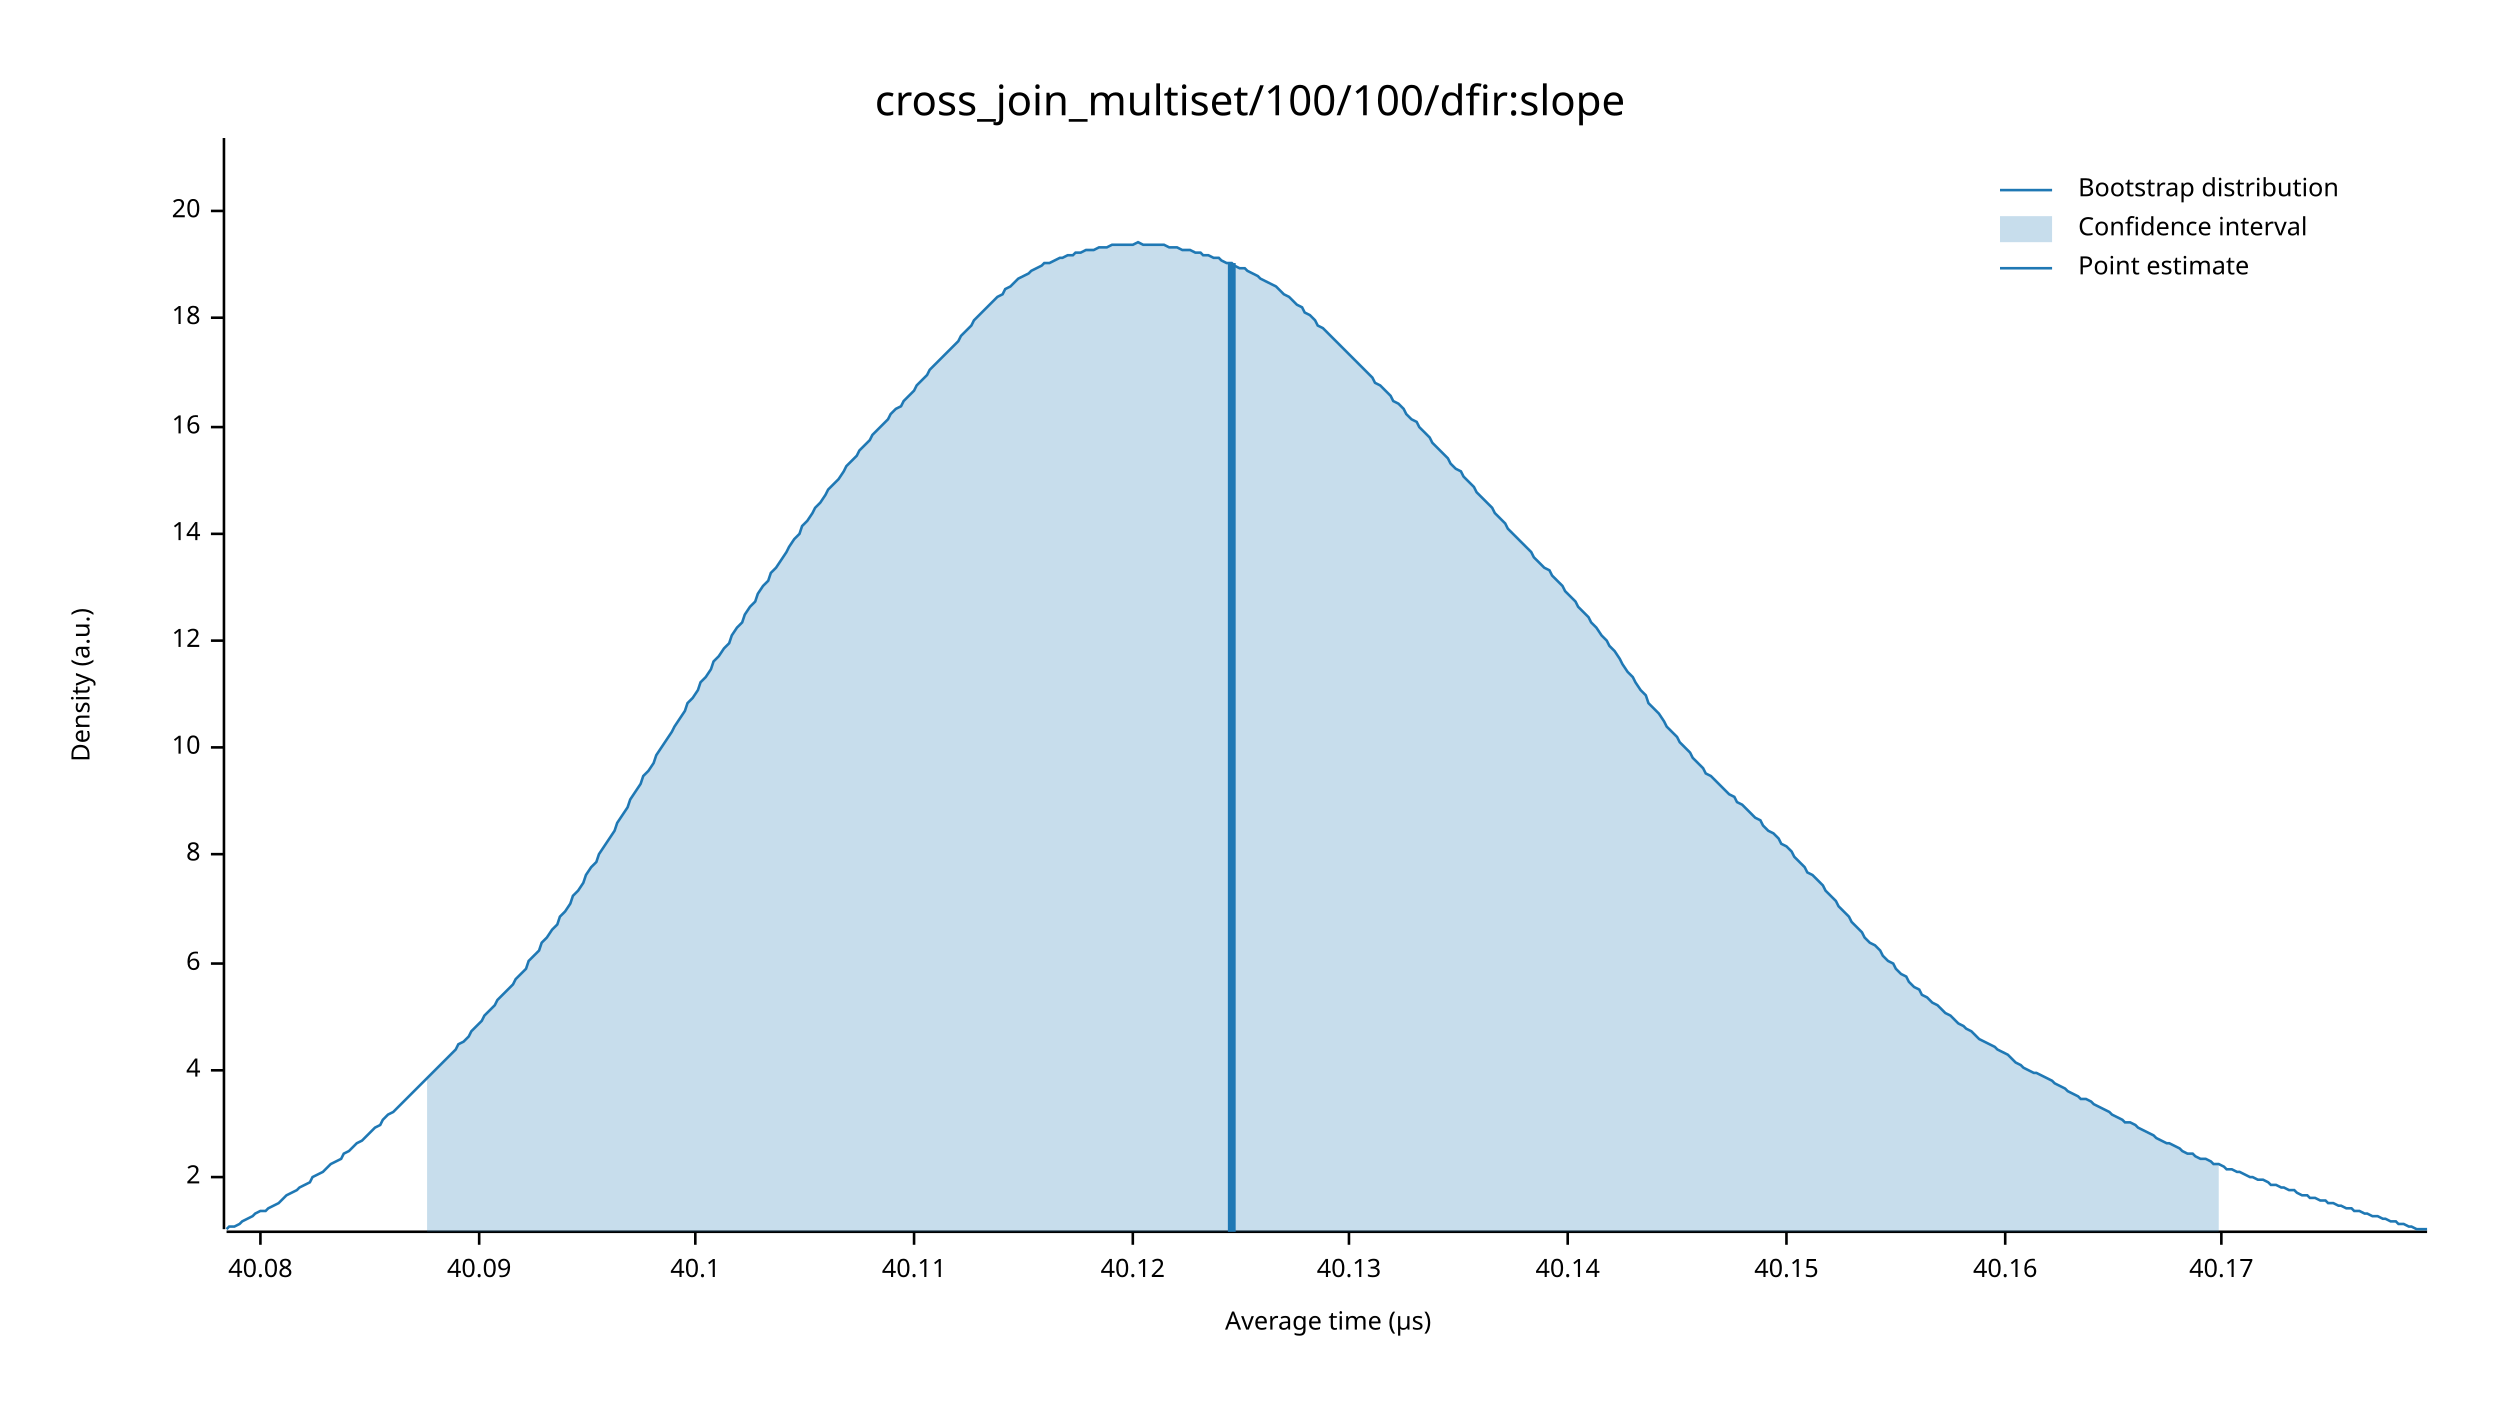
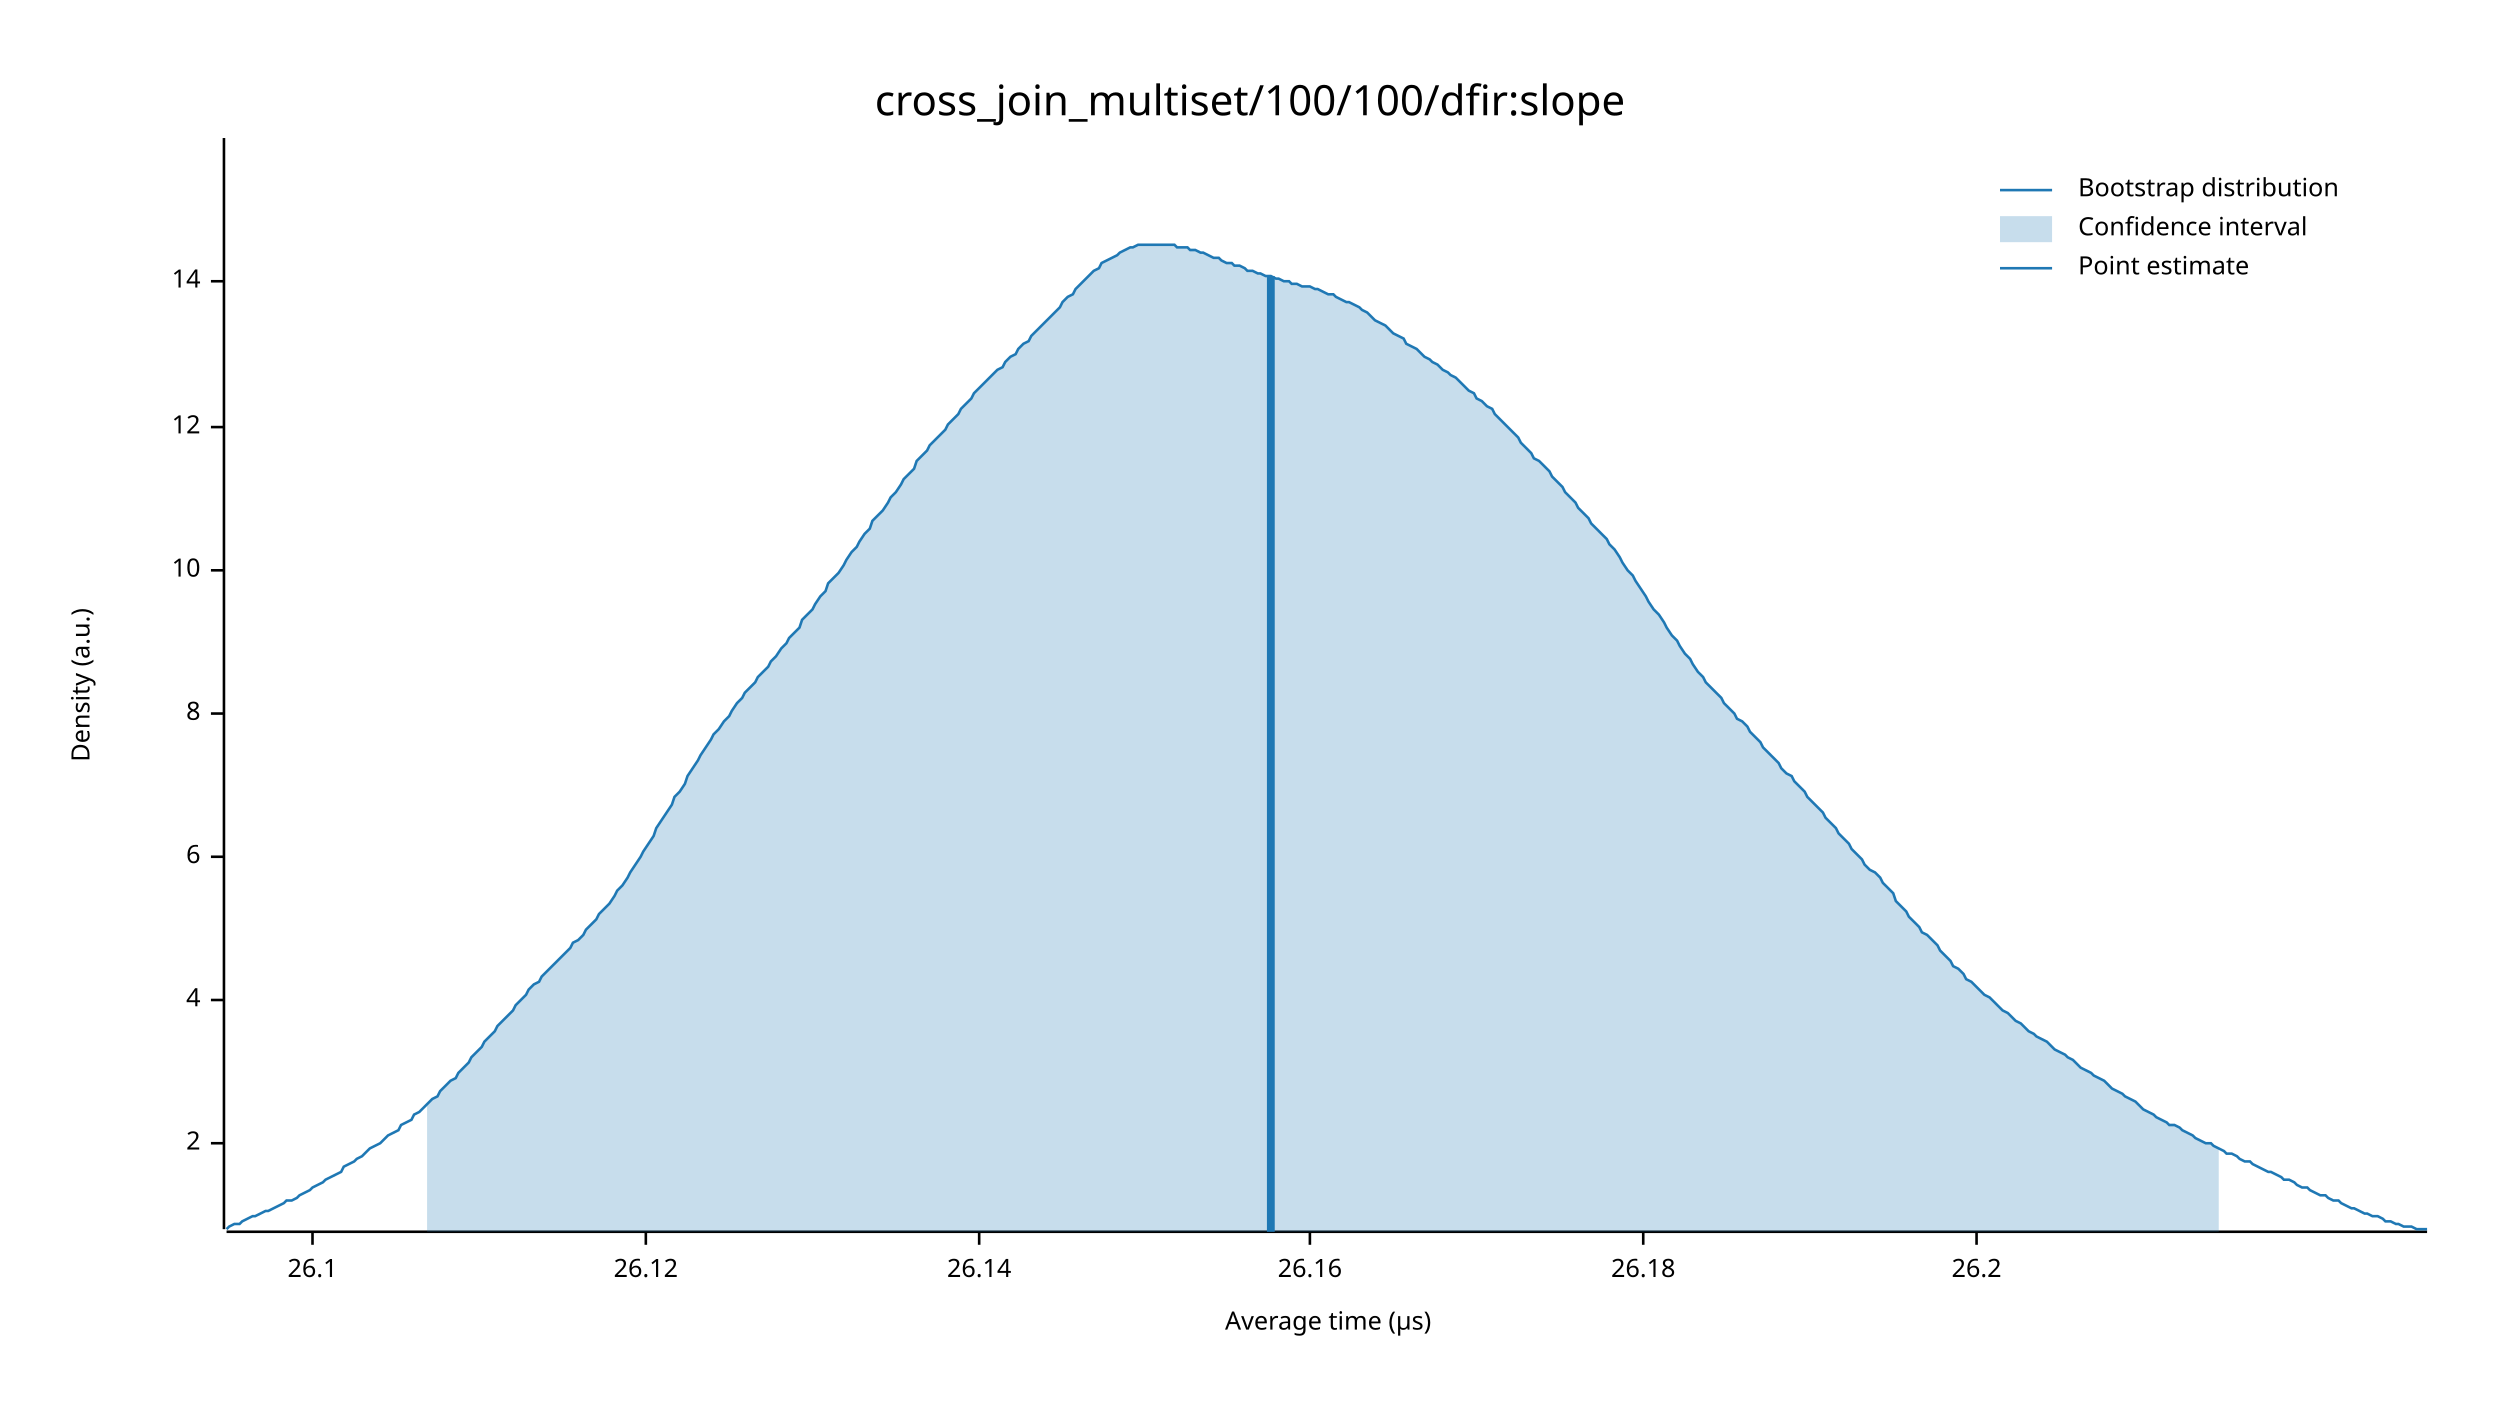
<svg xmlns="http://www.w3.org/2000/svg" width="960" height="540" viewBox="0 0 960 540">
  <text x="480" y="32" dy="0.76em" text-anchor="middle" font-family="sans-serif" font-size="16.129" opacity="1" fill="#000000">
cross_join_multiset/100/100/dfir:slope
</text>
  <text x="27" y="263" dy="0.76em" text-anchor="middle" font-family="sans-serif" font-size="9.677" opacity="1" fill="#000000" transform="rotate(270, 27, 263)">
Density (a.u.)
</text>
  <text x="510" y="513" dy="-0.5ex" text-anchor="middle" font-family="sans-serif" font-size="9.677" opacity="1" fill="#000000">
Average time (µs)
</text>
  <polyline fill="none" opacity="1" stroke="#000000" stroke-width="1" points="86,53 86,472 " />
-   <text x="77" y="452" dy="0.5ex" text-anchor="end" font-family="sans-serif" font-size="9.677" opacity="1" fill="#000000">
+   <text x="77" y="439" dy="0.5ex" text-anchor="end" font-family="sans-serif" font-size="9.677" opacity="1" fill="#000000">
2
</text>
-   <polyline fill="none" opacity="1" stroke="#000000" stroke-width="1" points="81,452 86,452 " />
-   <text x="77" y="411" dy="0.5ex" text-anchor="end" font-family="sans-serif" font-size="9.677" opacity="1" fill="#000000">
+   <polyline fill="none" opacity="1" stroke="#000000" stroke-width="1" points="81,439 86,439 " />
+   <text x="77" y="384" dy="0.5ex" text-anchor="end" font-family="sans-serif" font-size="9.677" opacity="1" fill="#000000">
4
</text>
-   <polyline fill="none" opacity="1" stroke="#000000" stroke-width="1" points="81,411 86,411 " />
-   <text x="77" y="370" dy="0.5ex" text-anchor="end" font-family="sans-serif" font-size="9.677" opacity="1" fill="#000000">
+   <polyline fill="none" opacity="1" stroke="#000000" stroke-width="1" points="81,384 86,384 " />
+   <text x="77" y="329" dy="0.5ex" text-anchor="end" font-family="sans-serif" font-size="9.677" opacity="1" fill="#000000">
6
</text>
-   <polyline fill="none" opacity="1" stroke="#000000" stroke-width="1" points="81,370 86,370 " />
-   <text x="77" y="328" dy="0.5ex" text-anchor="end" font-family="sans-serif" font-size="9.677" opacity="1" fill="#000000">
+   <polyline fill="none" opacity="1" stroke="#000000" stroke-width="1" points="81,329 86,329 " />
+   <text x="77" y="274" dy="0.5ex" text-anchor="end" font-family="sans-serif" font-size="9.677" opacity="1" fill="#000000">
8
</text>
-   <polyline fill="none" opacity="1" stroke="#000000" stroke-width="1" points="81,328 86,328 " />
-   <text x="77" y="287" dy="0.5ex" text-anchor="end" font-family="sans-serif" font-size="9.677" opacity="1" fill="#000000">
+   <polyline fill="none" opacity="1" stroke="#000000" stroke-width="1" points="81,274 86,274 " />
+   <text x="77" y="219" dy="0.5ex" text-anchor="end" font-family="sans-serif" font-size="9.677" opacity="1" fill="#000000">
10
</text>
-   <polyline fill="none" opacity="1" stroke="#000000" stroke-width="1" points="81,287 86,287 " />
-   <text x="77" y="246" dy="0.5ex" text-anchor="end" font-family="sans-serif" font-size="9.677" opacity="1" fill="#000000">
+   <polyline fill="none" opacity="1" stroke="#000000" stroke-width="1" points="81,219 86,219 " />
+   <text x="77" y="164" dy="0.5ex" text-anchor="end" font-family="sans-serif" font-size="9.677" opacity="1" fill="#000000">
12
</text>
-   <polyline fill="none" opacity="1" stroke="#000000" stroke-width="1" points="81,246 86,246 " />
-   <text x="77" y="205" dy="0.5ex" text-anchor="end" font-family="sans-serif" font-size="9.677" opacity="1" fill="#000000">
+   <polyline fill="none" opacity="1" stroke="#000000" stroke-width="1" points="81,164 86,164 " />
+   <text x="77" y="108" dy="0.5ex" text-anchor="end" font-family="sans-serif" font-size="9.677" opacity="1" fill="#000000">
14
</text>
-   <polyline fill="none" opacity="1" stroke="#000000" stroke-width="1" points="81,205 86,205 " />
-   <text x="77" y="164" dy="0.5ex" text-anchor="end" font-family="sans-serif" font-size="9.677" opacity="1" fill="#000000">
- 16
+   <polyline fill="none" opacity="1" stroke="#000000" stroke-width="1" points="81,108 86,108 " />
+   <polyline fill="none" opacity="1" stroke="#000000" stroke-width="1" points="87,473 932,473 " />
+   <text x="120" y="483" dy="0.76em" text-anchor="middle" font-family="sans-serif" font-size="9.677" opacity="1" fill="#000000">
+ 26.1
</text>
-   <polyline fill="none" opacity="1" stroke="#000000" stroke-width="1" points="81,164 86,164 " />
-   <text x="77" y="122" dy="0.5ex" text-anchor="end" font-family="sans-serif" font-size="9.677" opacity="1" fill="#000000">
- 18
+   <polyline fill="none" opacity="1" stroke="#000000" stroke-width="1" points="120,473 120,478 " />
+   <text x="248" y="483" dy="0.76em" text-anchor="middle" font-family="sans-serif" font-size="9.677" opacity="1" fill="#000000">
+ 26.12
</text>
-   <polyline fill="none" opacity="1" stroke="#000000" stroke-width="1" points="81,122 86,122 " />
-   <text x="77" y="81" dy="0.5ex" text-anchor="end" font-family="sans-serif" font-size="9.677" opacity="1" fill="#000000">
- 20
+   <polyline fill="none" opacity="1" stroke="#000000" stroke-width="1" points="248,473 248,478 " />
+   <text x="376" y="483" dy="0.76em" text-anchor="middle" font-family="sans-serif" font-size="9.677" opacity="1" fill="#000000">
+ 26.14
</text>
-   <polyline fill="none" opacity="1" stroke="#000000" stroke-width="1" points="81,81 86,81 " />
-   <polyline fill="none" opacity="1" stroke="#000000" stroke-width="1" points="87,473 932,473 " />
-   <text x="100" y="483" dy="0.76em" text-anchor="middle" font-family="sans-serif" font-size="9.677" opacity="1" fill="#000000">
- 40.08
+   <polyline fill="none" opacity="1" stroke="#000000" stroke-width="1" points="376,473 376,478 " />
+   <text x="503" y="483" dy="0.76em" text-anchor="middle" font-family="sans-serif" font-size="9.677" opacity="1" fill="#000000">
+ 26.16
</text>
-   <polyline fill="none" opacity="1" stroke="#000000" stroke-width="1" points="100,473 100,478 " />
-   <text x="184" y="483" dy="0.76em" text-anchor="middle" font-family="sans-serif" font-size="9.677" opacity="1" fill="#000000">
- 40.09
+   <polyline fill="none" opacity="1" stroke="#000000" stroke-width="1" points="503,473 503,478 " />
+   <text x="631" y="483" dy="0.76em" text-anchor="middle" font-family="sans-serif" font-size="9.677" opacity="1" fill="#000000">
+ 26.18
</text>
-   <polyline fill="none" opacity="1" stroke="#000000" stroke-width="1" points="184,473 184,478 " />
-   <text x="267" y="483" dy="0.76em" text-anchor="middle" font-family="sans-serif" font-size="9.677" opacity="1" fill="#000000">
- 40.1
+   <polyline fill="none" opacity="1" stroke="#000000" stroke-width="1" points="631,473 631,478 " />
+   <text x="759" y="483" dy="0.76em" text-anchor="middle" font-family="sans-serif" font-size="9.677" opacity="1" fill="#000000">
+ 26.2
</text>
-   <polyline fill="none" opacity="1" stroke="#000000" stroke-width="1" points="267,473 267,478 " />
-   <text x="351" y="483" dy="0.76em" text-anchor="middle" font-family="sans-serif" font-size="9.677" opacity="1" fill="#000000">
- 40.11
- </text>
-   <polyline fill="none" opacity="1" stroke="#000000" stroke-width="1" points="351,473 351,478 " />
-   <text x="435" y="483" dy="0.76em" text-anchor="middle" font-family="sans-serif" font-size="9.677" opacity="1" fill="#000000">
- 40.12
- </text>
-   <polyline fill="none" opacity="1" stroke="#000000" stroke-width="1" points="435,473 435,478 " />
-   <text x="518" y="483" dy="0.76em" text-anchor="middle" font-family="sans-serif" font-size="9.677" opacity="1" fill="#000000">
- 40.13
- </text>
-   <polyline fill="none" opacity="1" stroke="#000000" stroke-width="1" points="518,473 518,478 " />
-   <text x="602" y="483" dy="0.76em" text-anchor="middle" font-family="sans-serif" font-size="9.677" opacity="1" fill="#000000">
- 40.14
- </text>
-   <polyline fill="none" opacity="1" stroke="#000000" stroke-width="1" points="602,473 602,478 " />
-   <text x="686" y="483" dy="0.76em" text-anchor="middle" font-family="sans-serif" font-size="9.677" opacity="1" fill="#000000">
- 40.15
- </text>
-   <polyline fill="none" opacity="1" stroke="#000000" stroke-width="1" points="686,473 686,478 " />
-   <text x="770" y="483" dy="0.76em" text-anchor="middle" font-family="sans-serif" font-size="9.677" opacity="1" fill="#000000">
- 40.16
- </text>
-   <polyline fill="none" opacity="1" stroke="#000000" stroke-width="1" points="770,473 770,478 " />
-   <text x="853" y="483" dy="0.76em" text-anchor="middle" font-family="sans-serif" font-size="9.677" opacity="1" fill="#000000">
- 40.17
- </text>
-   <polyline fill="none" opacity="1" stroke="#000000" stroke-width="1" points="853,473 853,478 " />
-   <polyline fill="none" opacity="1" stroke="#1F78B4" stroke-width="1" points="87,472 88,471 90,471 92,470 93,469 95,468 97,467 98,466 100,465 102,465 103,464 105,463 107,462 109,460 110,459 112,458 114,457 115,456 117,455 119,454 120,452 122,451 124,450 125,449 127,447 129,446 131,445 132,443 134,442 136,440 137,439 139,438 141,436 142,435 144,433 146,432 147,430 149,428 151,427 153,425 154,424 156,422 158,420 159,419 161,417 163,415 164,414 166,412 168,410 169,409 171,407 173,405 175,403 176,401 178,400 180,398 181,396 183,394 185,392 186,390 188,388 190,386 191,384 193,382 195,380 197,378 198,376 200,374 202,372 203,369 205,367 207,365 208,362 210,360 212,357 214,355 215,352 217,350 219,347 220,344 222,342 224,339 225,336 227,333 229,331 230,328 232,325 234,322 236,319 237,316 239,313 241,310 242,307 244,304 246,301 247,298 249,296 251,293 252,290 254,287 256,284 258,281 259,279 261,276 263,273 264,270 266,268 268,265 269,262 271,260 273,257 274,254 276,252 278,249 280,247 281,244 283,241 285,239 286,236 288,233 290,231 291,228 293,225 295,223 296,220 298,218 300,215 302,212 303,210 305,207 307,205 308,202 310,200 312,197 313,195 315,193 317,190 318,188 320,186 322,184 324,181 325,179 327,177 329,175 330,173 332,171 334,169 335,167 337,165 339,163 341,161 342,159 344,157 346,156 347,154 349,152 351,150 352,148 354,146 356,144 357,142 359,140 361,138 363,136 364,135 366,133 368,131 369,129 371,127 373,125 374,123 376,121 378,119 379,118 381,116 383,114 385,113 386,111 388,110 390,108 391,107 393,106 395,105 396,104 398,103 400,102 401,101 403,101 405,100 407,99 408,99 410,98 412,98 413,97 415,97 417,96 418,96 420,96 422,95 423,95 425,95 427,94 429,94 430,94 432,94 434,94 435,94 437,93 439,94 440,94 442,94 444,94 445,94 447,94 449,95 451,95 452,95 454,96 456,96 457,96 459,97 461,97 462,98 464,98 466,99 468,99 469,100 471,101 473,101 474,102 476,103 478,103 479,104 481,105 483,106 484,107 486,108 488,109 490,110 491,111 493,113 495,114 496,115 498,117 500,118 501,120 503,121 505,123 506,125 508,126 510,128 512,130 513,131 515,133 517,135 518,136 520,138 522,140 523,141 525,143 527,145 528,147 530,148 532,150 534,152 535,154 537,155 539,157 540,159 542,161 544,162 545,164 547,166 549,168 550,170 552,172 554,174 556,176 557,178 559,180 561,181 562,183 564,185 566,187 567,189 569,191 571,193 573,195 574,197 576,199 578,201 579,203 581,205 583,207 584,208 586,210 588,212 589,214 591,216 593,218 595,219 596,221 598,223 600,225 601,227 603,229 605,231 606,233 608,235 610,237 611,239 613,241 615,244 617,246 618,248 620,250 622,253 623,255 625,258 627,260 628,262 630,265 632,267 633,270 635,272 637,274 639,277 640,279 642,281 644,283 645,285 647,287 649,289 650,291 652,293 654,295 655,297 657,298 659,300 661,302 662,303 664,305 666,306 667,308 669,309 671,311 672,312 674,314 676,315 677,317 679,319 681,320 683,322 684,324 686,325 688,327 689,329 691,331 693,333 694,335 696,336 698,338 700,340 701,342 703,344 705,346 706,348 708,350 710,352 711,354 713,356 715,358 716,360 718,362 720,363 722,365 723,367 725,369 727,370 728,372 730,374 732,375 733,377 735,379 737,380 738,382 740,383 742,385 744,386 745,387 747,389 749,390 750,391 752,393 754,394 755,395 757,396 759,398 760,399 762,400 764,401 766,402 767,403 769,404 771,405 772,406 774,408 776,409 777,410 779,411 781,412 782,412 784,413 786,414 788,415 789,416 791,417 793,418 794,419 796,420 798,421 799,422 801,422 803,423 804,424 806,425 808,426 810,427 811,428 813,429 815,430 816,431 818,431 820,432 821,433 823,434 825,435 827,436 828,437 830,438 832,439 833,439 835,440 837,441 838,442 840,443 842,443 843,444 845,445 847,445 849,446 850,447 852,447 854,448 855,449 857,449 859,450 860,450 862,451 864,452 865,452 867,453 869,453 871,454 872,455 874,455 876,456 877,456 879,457 881,457 882,458 884,459 886,459 887,460 889,460 891,461 893,461 894,462 896,462 898,463 899,463 901,464 903,464 904,465 906,465 908,466 909,466 911,467 913,467 915,468 916,468 918,469 920,469 921,470 923,470 925,471 926,471 928,472 930,472 932,472 " />
-   <polygon opacity="0.25" fill="#1F78B4" points="164,414 166,412 168,410 169,409 171,407 173,405 175,403 176,401 178,400 180,398 181,396 183,394 185,392 186,390 188,388 190,386 191,384 193,382 195,380 197,378 198,376 200,374 202,372 203,369 205,367 207,365 208,362 210,360 212,357 214,355 215,352 217,350 219,347 220,344 222,342 224,339 225,336 227,333 229,331 230,328 232,325 234,322 236,319 237,316 239,313 241,310 242,307 244,304 246,301 247,298 249,296 251,293 252,290 254,287 256,284 258,281 259,279 261,276 263,273 264,270 266,268 268,265 269,262 271,260 273,257 274,254 276,252 278,249 280,247 281,244 283,241 285,239 286,236 288,233 290,231 291,228 293,225 295,223 296,220 298,218 300,215 302,212 303,210 305,207 307,205 308,202 310,200 312,197 313,195 315,193 317,190 318,188 320,186 322,184 324,181 325,179 327,177 329,175 330,173 332,171 334,169 335,167 337,165 339,163 341,161 342,159 344,157 346,156 347,154 349,152 351,150 352,148 354,146 356,144 357,142 359,140 361,138 363,136 364,135 366,133 368,131 369,129 371,127 373,125 374,123 376,121 378,119 379,118 381,116 383,114 385,113 386,111 388,110 390,108 391,107 393,106 395,105 396,104 398,103 400,102 401,101 403,101 405,100 407,99 408,99 410,98 412,98 413,97 415,97 417,96 418,96 420,96 422,95 423,95 425,95 427,94 429,94 430,94 432,94 434,94 435,94 437,93 439,94 440,94 442,94 444,94 445,94 447,94 449,95 451,95 452,95 454,96 456,96 457,96 459,97 461,97 462,98 464,98 466,99 468,99 469,100 471,101 473,101 474,102 476,103 478,103 479,104 481,105 483,106 484,107 486,108 488,109 490,110 491,111 493,113 495,114 496,115 498,117 500,118 501,120 503,121 505,123 506,125 508,126 510,128 512,130 513,131 515,133 517,135 518,136 520,138 522,140 523,141 525,143 527,145 528,147 530,148 532,150 534,152 535,154 537,155 539,157 540,159 542,161 544,162 545,164 547,166 549,168 550,170 552,172 554,174 556,176 557,178 559,180 561,181 562,183 564,185 566,187 567,189 569,191 571,193 573,195 574,197 576,199 578,201 579,203 581,205 583,207 584,208 586,210 588,212 589,214 591,216 593,218 595,219 596,221 598,223 600,225 601,227 603,229 605,231 606,233 608,235 610,237 611,239 613,241 615,244 617,246 618,248 620,250 622,253 623,255 625,258 627,260 628,262 630,265 632,267 633,270 635,272 637,274 639,277 640,279 642,281 644,283 645,285 647,287 649,289 650,291 652,293 654,295 655,297 657,298 659,300 661,302 662,303 664,305 666,306 667,308 669,309 671,311 672,312 674,314 676,315 677,317 679,319 681,320 683,322 684,324 686,325 688,327 689,329 691,331 693,333 694,335 696,336 698,338 700,340 701,342 703,344 705,346 706,348 708,350 710,352 711,354 713,356 715,358 716,360 718,362 720,363 722,365 723,367 725,369 727,370 728,372 730,374 732,375 733,377 735,379 737,380 738,382 740,383 742,385 744,386 745,387 747,389 749,390 750,391 752,393 754,394 755,395 757,396 759,398 760,399 762,400 764,401 766,402 767,403 769,404 771,405 772,406 774,408 776,409 777,410 779,411 781,412 782,412 784,413 786,414 788,415 789,416 791,417 793,418 794,419 796,420 798,421 799,422 801,422 803,423 804,424 806,425 808,426 810,427 811,428 813,429 815,430 816,431 818,431 820,432 821,433 823,434 825,435 827,436 828,437 830,438 832,439 833,439 835,440 837,441 838,442 840,443 842,443 843,444 845,445 847,445 849,446 850,447 852,447 852,473 164,473 " />
-   <polyline fill="none" opacity="1" stroke="#1F78B4" stroke-width="3" points="473,473 473,101 " />
+   <polyline fill="none" opacity="1" stroke="#000000" stroke-width="1" points="759,473 759,478 " />
+   <polyline fill="none" opacity="1" stroke="#1F78B4" stroke-width="1" points="87,472 88,471 90,470 92,470 93,469 95,468 97,467 98,467 100,466 102,465 103,465 105,464 107,463 109,462 110,461 112,461 114,460 115,459 117,458 119,457 120,456 122,455 124,454 125,453 127,452 129,451 131,450 132,448 134,447 136,446 137,445 139,444 141,442 142,441 144,440 146,439 147,438 149,436 151,435 153,434 154,432 156,431 158,430 159,428 161,427 163,425 164,424 166,422 168,421 169,419 171,417 173,415 175,414 176,412 178,410 180,408 181,406 183,404 185,402 186,400 188,398 190,396 191,394 193,392 195,390 197,388 198,386 200,384 202,382 203,380 205,378 207,377 208,375 210,373 212,371 214,369 215,368 217,366 219,364 220,362 222,361 224,359 225,357 227,355 229,353 230,351 232,349 234,347 236,344 237,342 239,340 241,337 242,335 244,332 246,329 247,327 249,324 251,321 252,318 254,315 256,312 258,309 259,306 261,304 263,301 264,298 266,295 268,292 269,290 271,287 273,284 274,282 276,280 278,277 280,275 281,273 283,270 285,268 286,266 288,264 290,262 291,260 293,258 295,256 296,254 298,252 300,249 302,247 303,245 305,243 307,241 308,238 310,236 312,234 313,232 315,229 317,227 318,224 320,222 322,220 324,217 325,215 327,212 329,210 330,208 332,205 334,203 335,200 337,198 339,196 341,193 342,191 344,189 346,186 347,184 349,182 351,180 352,177 354,175 356,173 357,171 359,169 361,167 363,165 364,163 366,161 368,159 369,157 371,155 373,153 374,151 376,149 378,147 379,146 381,144 383,142 385,141 386,139 388,137 390,136 391,134 393,132 395,131 396,129 398,127 400,125 401,124 403,122 405,120 407,118 408,116 410,114 412,113 413,111 415,109 417,107 418,106 420,104 422,103 423,101 425,100 427,99 429,98 430,97 432,96 434,95 435,95 437,94 439,94 440,94 442,94 444,94 445,94 447,94 449,94 451,94 452,95 454,95 456,95 457,96 459,96 461,97 462,97 464,98 466,99 468,99 469,100 471,101 473,101 474,102 476,102 478,103 479,104 481,104 483,105 484,105 486,106 488,106 490,107 491,107 493,108 495,108 496,109 498,109 500,110 501,110 503,110 505,111 506,111 508,112 510,113 512,113 513,114 515,115 517,116 518,116 520,117 522,118 523,119 525,120 527,122 528,123 530,124 532,125 534,127 535,128 537,129 539,130 540,132 542,133 544,134 545,135 547,137 549,138 550,139 552,140 554,142 556,143 557,144 559,145 561,147 562,148 564,150 566,151 567,153 569,154 571,156 573,157 574,159 576,161 578,163 579,164 581,166 583,168 584,170 586,172 588,174 589,176 591,177 593,179 595,181 596,183 598,185 600,187 601,189 603,191 605,193 606,195 608,197 610,199 611,201 613,203 615,205 617,207 618,209 620,211 622,214 623,216 625,219 627,221 628,223 630,226 632,229 633,231 635,234 637,236 639,239 640,241 642,244 644,246 645,248 647,251 649,253 650,255 652,258 654,260 655,262 657,264 659,266 661,268 662,270 664,272 666,274 667,276 669,277 671,279 672,281 674,283 676,285 677,287 679,289 681,291 683,293 684,295 686,297 688,298 689,300 691,302 693,304 694,306 696,308 698,310 700,312 701,314 703,316 705,318 706,320 708,322 710,324 711,326 713,328 715,330 716,332 718,334 720,335 722,337 723,339 725,341 727,343 728,346 730,348 732,350 733,352 735,354 737,356 738,358 740,359 742,361 744,363 745,365 747,367 749,369 750,371 752,372 754,374 755,376 757,377 759,379 760,380 762,382 764,383 766,385 767,386 769,388 771,389 772,390 774,392 776,393 777,394 779,396 781,397 782,398 784,399 786,400 788,402 789,403 791,404 793,405 794,406 796,407 798,409 799,410 801,411 803,412 804,413 806,414 808,415 810,417 811,418 813,419 815,420 816,421 818,422 820,423 821,424 823,426 825,427 827,428 828,429 830,430 832,431 833,432 835,432 837,433 838,434 840,435 842,436 843,437 845,438 847,439 849,439 850,440 852,441 854,442 855,443 857,443 859,444 860,445 862,446 864,446 865,447 867,448 869,449 871,450 872,450 874,451 876,452 877,453 879,453 881,454 882,455 884,456 886,456 887,457 889,458 891,459 893,459 894,460 896,461 898,461 899,462 901,463 903,464 904,464 906,465 908,466 909,466 911,467 913,467 915,468 916,469 918,469 920,470 921,470 923,471 925,471 926,471 928,472 930,472 932,472 " />
+   <polygon opacity="0.25" fill="#1F78B4" points="164,424 166,422 168,421 169,419 171,417 173,415 175,414 176,412 178,410 180,408 181,406 183,404 185,402 186,400 188,398 190,396 191,394 193,392 195,390 197,388 198,386 200,384 202,382 203,380 205,378 207,377 208,375 210,373 212,371 214,369 215,368 217,366 219,364 220,362 222,361 224,359 225,357 227,355 229,353 230,351 232,349 234,347 236,344 237,342 239,340 241,337 242,335 244,332 246,329 247,327 249,324 251,321 252,318 254,315 256,312 258,309 259,306 261,304 263,301 264,298 266,295 268,292 269,290 271,287 273,284 274,282 276,280 278,277 280,275 281,273 283,270 285,268 286,266 288,264 290,262 291,260 293,258 295,256 296,254 298,252 300,249 302,247 303,245 305,243 307,241 308,238 310,236 312,234 313,232 315,229 317,227 318,224 320,222 322,220 324,217 325,215 327,212 329,210 330,208 332,205 334,203 335,200 337,198 339,196 341,193 342,191 344,189 346,186 347,184 349,182 351,180 352,177 354,175 356,173 357,171 359,169 361,167 363,165 364,163 366,161 368,159 369,157 371,155 373,153 374,151 376,149 378,147 379,146 381,144 383,142 385,141 386,139 388,137 390,136 391,134 393,132 395,131 396,129 398,127 400,125 401,124 403,122 405,120 407,118 408,116 410,114 412,113 413,111 415,109 417,107 418,106 420,104 422,103 423,101 425,100 427,99 429,98 430,97 432,96 434,95 435,95 437,94 439,94 440,94 442,94 444,94 445,94 447,94 449,94 451,94 452,95 454,95 456,95 457,96 459,96 461,97 462,97 464,98 466,99 468,99 469,100 471,101 473,101 474,102 476,102 478,103 479,104 481,104 483,105 484,105 486,106 488,106 490,107 491,107 493,108 495,108 496,109 498,109 500,110 501,110 503,110 505,111 506,111 508,112 510,113 512,113 513,114 515,115 517,116 518,116 520,117 522,118 523,119 525,120 527,122 528,123 530,124 532,125 534,127 535,128 537,129 539,130 540,132 542,133 544,134 545,135 547,137 549,138 550,139 552,140 554,142 556,143 557,144 559,145 561,147 562,148 564,150 566,151 567,153 569,154 571,156 573,157 574,159 576,161 578,163 579,164 581,166 583,168 584,170 586,172 588,174 589,176 591,177 593,179 595,181 596,183 598,185 600,187 601,189 603,191 605,193 606,195 608,197 610,199 611,201 613,203 615,205 617,207 618,209 620,211 622,214 623,216 625,219 627,221 628,223 630,226 632,229 633,231 635,234 637,236 639,239 640,241 642,244 644,246 645,248 647,251 649,253 650,255 652,258 654,260 655,262 657,264 659,266 661,268 662,270 664,272 666,274 667,276 669,277 671,279 672,281 674,283 676,285 677,287 679,289 681,291 683,293 684,295 686,297 688,298 689,300 691,302 693,304 694,306 696,308 698,310 700,312 701,314 703,316 705,318 706,320 708,322 710,324 711,326 713,328 715,330 716,332 718,334 720,335 722,337 723,339 725,341 727,343 728,346 730,348 732,350 733,352 735,354 737,356 738,358 740,359 742,361 744,363 745,365 747,367 749,369 750,371 752,372 754,374 755,376 757,377 759,379 760,380 762,382 764,383 766,385 767,386 769,388 771,389 772,390 774,392 776,393 777,394 779,396 781,397 782,398 784,399 786,400 788,402 789,403 791,404 793,405 794,406 796,407 798,409 799,410 801,411 803,412 804,413 806,414 808,415 810,417 811,418 813,419 815,420 816,421 818,422 820,423 821,424 823,426 825,427 827,428 828,429 830,430 832,431 833,432 835,432 837,433 838,434 840,435 842,436 843,437 845,438 847,439 849,439 850,440 852,441 852,473 164,473 " />
+   <polyline fill="none" opacity="1" stroke="#1F78B4" stroke-width="3" points="488,473 488,106 " />
  <text x="798" y="68" dy="0.76em" text-anchor="start" font-family="sans-serif" font-size="9.677" opacity="1" fill="#000000">
Bootstrap distribution
</text>
  <text x="798" y="83" dy="0.76em" text-anchor="start" font-family="sans-serif" font-size="9.677" opacity="1" fill="#000000">
Confidence interval
</text>
  <text x="798" y="98" dy="0.76em" text-anchor="start" font-family="sans-serif" font-size="9.677" opacity="1" fill="#000000">
Point estimate
</text>
  <polyline fill="none" opacity="1" stroke="#1F78B4" stroke-width="1" points="768,73 788,73 " />
  <rect x="768" y="83" width="20" height="10" opacity="0.25" fill="#1F78B4" stroke="none" />
  <polyline fill="none" opacity="1" stroke="#1F78B4" stroke-width="1" points="768,103 788,103 " />
</svg>
